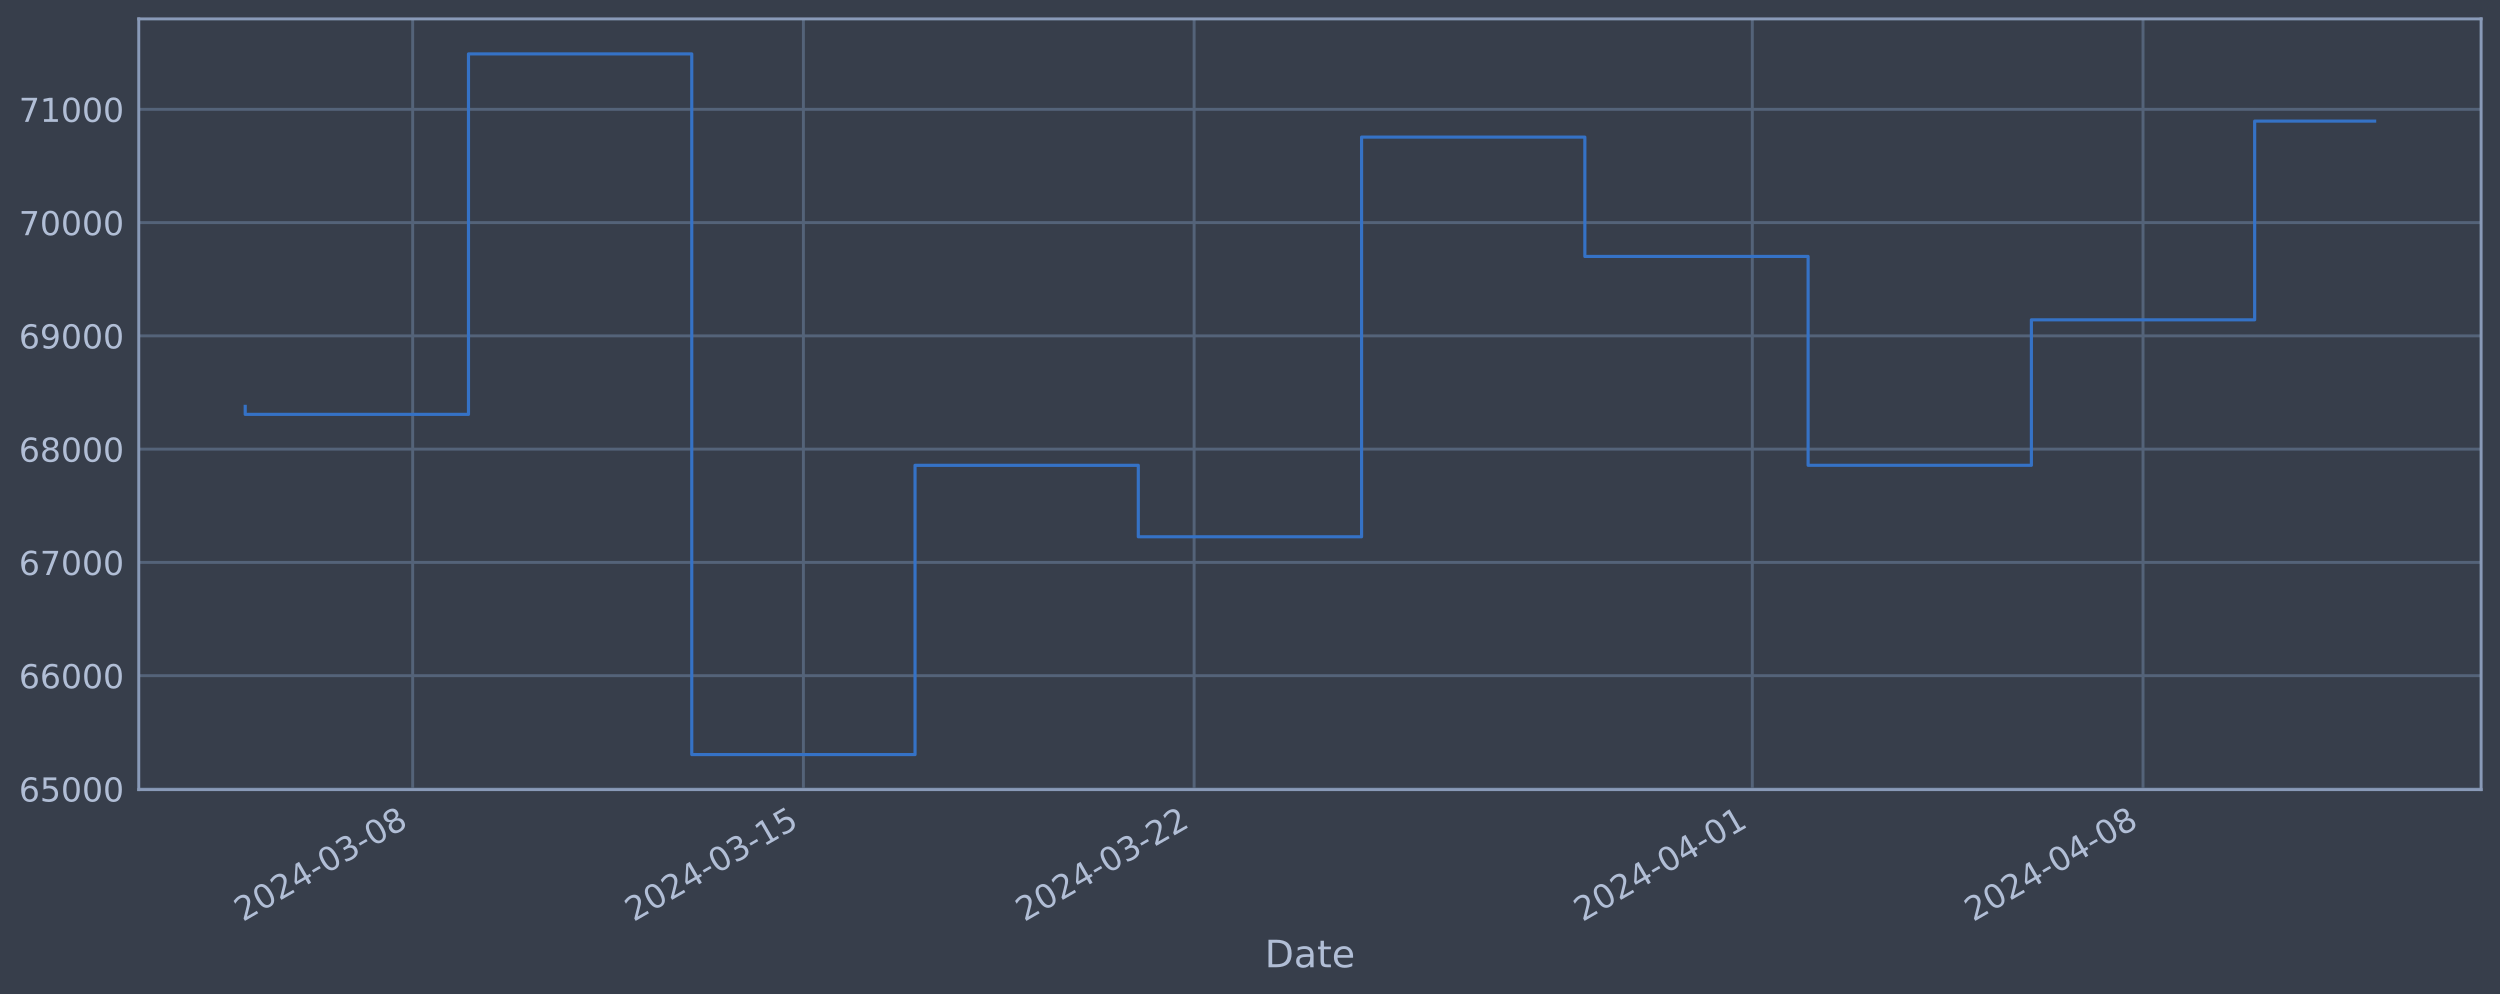
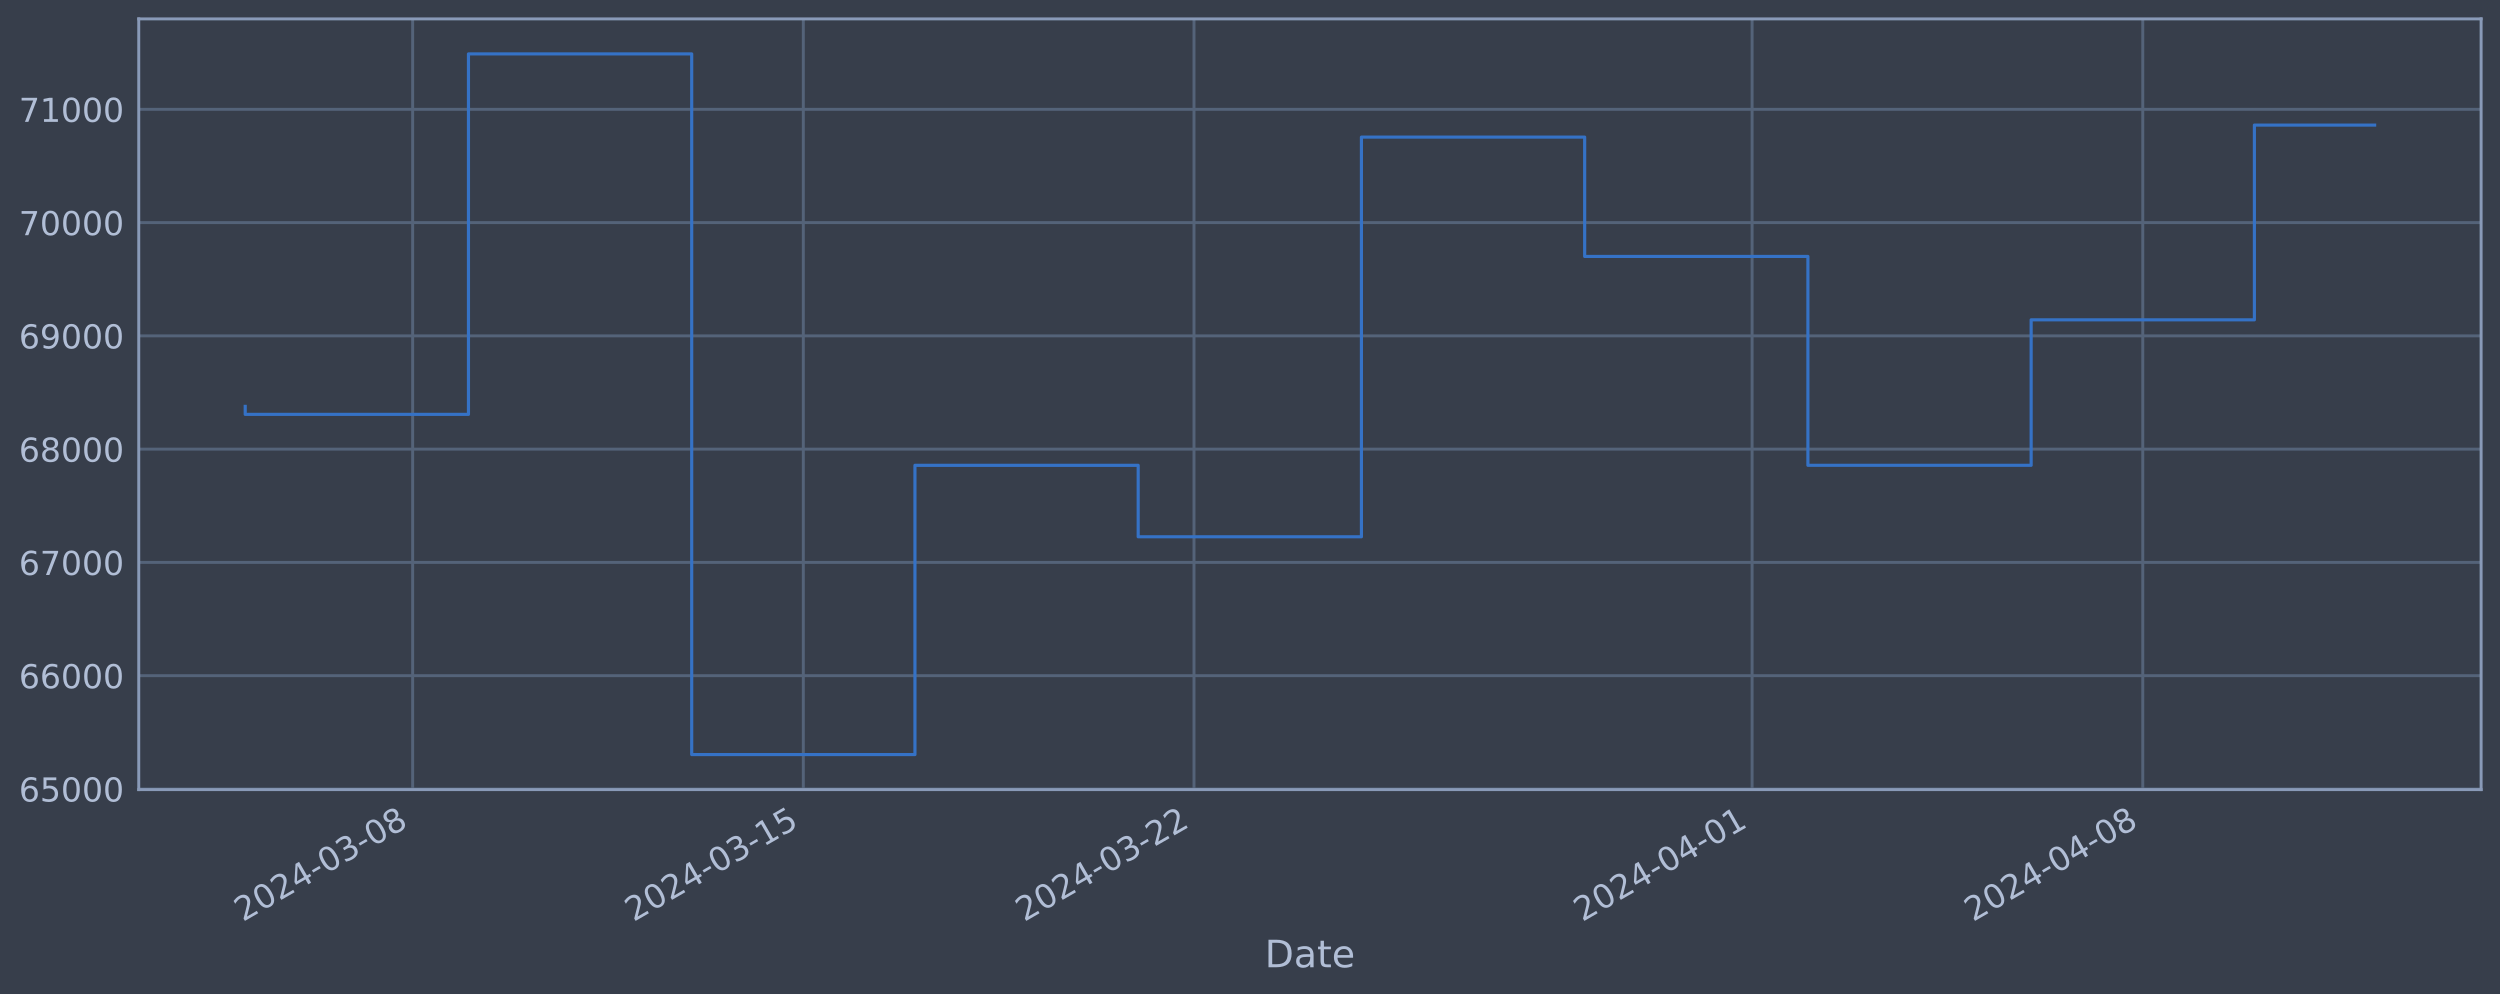
<svg xmlns="http://www.w3.org/2000/svg" xmlns:xlink="http://www.w3.org/1999/xlink" width="952.884pt" height="378.87pt" viewBox="0 0 952.884 378.87" version="1.1">
  <defs>
    <style type="text/css">*{stroke-linejoin: round; stroke-linecap: butt}</style>
  </defs>
  <g id="figure_1">
    <g id="patch_1">
      <path d="M 0 378.87  L 952.884 378.87  L 952.884 0  L 0 0  z " style="fill: #373e4b" />
    </g>
    <g id="axes_1">
      <g id="patch_2">
        <path d="M 52.884 300.96  L 945.684 300.96  L 945.684 7.2  L 52.884 7.2  z " style="fill: #373e4b" />
      </g>
      <g id="matplotlib.axis_1">
        <g id="xtick_1">
          <g id="line2d_1">
-             <path d="M 157.291 300.96  L 157.291 7.2  " clip-path="url(#pe86ad50583)" style="fill: none; stroke: #546379; stroke-width: 1.12; stroke-linecap: square" />
+             <path d="M 157.282 300.96  L 157.282 7.2  " clip-path="url(#pc30654aaec)" style="fill: none; stroke: #546379; stroke-width: 1.12; stroke-linecap: square" />
          </g>
          <g id="line2d_2" />
          <g id="text_1">
-             <g style="fill: #b1bed6" transform="translate(92.56543 351.4642) rotate(-30) scale(0.126 -0.126)">
+             <g style="fill: #b1bed6" transform="translate(92.55695 351.4642) rotate(-30) scale(0.126 -0.126)">
              <defs>
                <path id="DejaVuSans-32" d="M 1228 531  L 3431 531  L 3431 0  L 469 0  L 469 531  Q 828 903 1448 1529  Q 2069 2156 2228 2338  Q 2531 2678 2651 2914  Q 2772 3150 2772 3378  Q 2772 3750 2511 3984  Q 2250 4219 1831 4219  Q 1534 4219 1204 4116  Q 875 4013 500 3803  L 500 4441  Q 881 4594 1212 4672  Q 1544 4750 1819 4750  Q 2544 4750 2975 4387  Q 3406 4025 3406 3419  Q 3406 3131 3298 2873  Q 3191 2616 2906 2266  Q 2828 2175 2409 1742  Q 1991 1309 1228 531  z " transform="scale(0.015625)" />
                <path id="DejaVuSans-30" d="M 2034 4250  Q 1547 4250 1301 3770  Q 1056 3291 1056 2328  Q 1056 1369 1301 889  Q 1547 409 2034 409  Q 2525 409 2770 889  Q 3016 1369 3016 2328  Q 3016 3291 2770 3770  Q 2525 4250 2034 4250  z M 2034 4750  Q 2819 4750 3233 4129  Q 3647 3509 3647 2328  Q 3647 1150 3233 529  Q 2819 -91 2034 -91  Q 1250 -91 836 529  Q 422 1150 422 2328  Q 422 3509 836 4129  Q 1250 4750 2034 4750  z " transform="scale(0.015625)" />
                <path id="DejaVuSans-34" d="M 2419 4116  L 825 1625  L 2419 1625  L 2419 4116  z M 2253 4666  L 3047 4666  L 3047 1625  L 3713 1625  L 3713 1100  L 3047 1100  L 3047 0  L 2419 0  L 2419 1100  L 313 1100  L 313 1709  L 2253 4666  z " transform="scale(0.015625)" />
                <path id="DejaVuSans-2d" d="M 313 2009  L 1997 2009  L 1997 1497  L 313 1497  L 313 2009  z " transform="scale(0.015625)" />
                <path id="DejaVuSans-33" d="M 2597 2516  Q 3050 2419 3304 2112  Q 3559 1806 3559 1356  Q 3559 666 3084 287  Q 2609 -91 1734 -91  Q 1441 -91 1130 -33  Q 819 25 488 141  L 488 750  Q 750 597 1062 519  Q 1375 441 1716 441  Q 2309 441 2620 675  Q 2931 909 2931 1356  Q 2931 1769 2642 2001  Q 2353 2234 1838 2234  L 1294 2234  L 1294 2753  L 1863 2753  Q 2328 2753 2575 2939  Q 2822 3125 2822 3475  Q 2822 3834 2567 4026  Q 2313 4219 1838 4219  Q 1578 4219 1281 4162  Q 984 4106 628 3988  L 628 4550  Q 988 4650 1302 4700  Q 1616 4750 1894 4750  Q 2613 4750 3031 4423  Q 3450 4097 3450 3541  Q 3450 3153 3228 2886  Q 3006 2619 2597 2516  z " transform="scale(0.015625)" />
                <path id="DejaVuSans-38" d="M 2034 2216  Q 1584 2216 1326 1975  Q 1069 1734 1069 1313  Q 1069 891 1326 650  Q 1584 409 2034 409  Q 2484 409 2743 651  Q 3003 894 3003 1313  Q 3003 1734 2745 1975  Q 2488 2216 2034 2216  z M 1403 2484  Q 997 2584 770 2862  Q 544 3141 544 3541  Q 544 4100 942 4425  Q 1341 4750 2034 4750  Q 2731 4750 3128 4425  Q 3525 4100 3525 3541  Q 3525 3141 3298 2862  Q 3072 2584 2669 2484  Q 3125 2378 3379 2068  Q 3634 1759 3634 1313  Q 3634 634 3220 271  Q 2806 -91 2034 -91  Q 1263 -91 848 271  Q 434 634 434 1313  Q 434 1759 690 2068  Q 947 2378 1403 2484  z M 1172 3481  Q 1172 3119 1398 2916  Q 1625 2713 2034 2713  Q 2441 2713 2670 2916  Q 2900 3119 2900 3481  Q 2900 3844 2670 4047  Q 2441 4250 2034 4250  Q 1625 4250 1398 4047  Q 1172 3844 1172 3481  z " transform="scale(0.015625)" />
              </defs>
              <use xlink:href="#DejaVuSans-32" />
              <use xlink:href="#DejaVuSans-30" x="63.623" />
              <use xlink:href="#DejaVuSans-32" x="127.246" />
              <use xlink:href="#DejaVuSans-34" x="190.869" />
              <use xlink:href="#DejaVuSans-2d" x="254.492" />
              <use xlink:href="#DejaVuSans-30" x="290.576" />
              <use xlink:href="#DejaVuSans-33" x="354.199" />
              <use xlink:href="#DejaVuSans-2d" x="417.822" />
              <use xlink:href="#DejaVuSans-30" x="453.906" />
              <use xlink:href="#DejaVuSans-38" x="517.529" />
            </g>
          </g>
        </g>
        <g id="xtick_2">
          <g id="line2d_3">
-             <path d="M 306.217 300.96  L 306.217 7.2  " clip-path="url(#pe86ad50583)" style="fill: none; stroke: #546379; stroke-width: 1.12; stroke-linecap: square" />
+             <path d="M 306.189 300.96  L 306.189 7.2  " clip-path="url(#pc30654aaec)" style="fill: none; stroke: #546379; stroke-width: 1.12; stroke-linecap: square" />
          </g>
          <g id="line2d_4" />
          <g id="text_2">
-             <g style="fill: #b1bed6" transform="translate(241.4913 351.4642) rotate(-30) scale(0.126 -0.126)">
+             <g style="fill: #b1bed6" transform="translate(241.463 351.4642) rotate(-30) scale(0.126 -0.126)">
              <defs>
                <path id="DejaVuSans-31" d="M 794 531  L 1825 531  L 1825 4091  L 703 3866  L 703 4441  L 1819 4666  L 2450 4666  L 2450 531  L 3481 531  L 3481 0  L 794 0  L 794 531  z " transform="scale(0.015625)" />
                <path id="DejaVuSans-35" d="M 691 4666  L 3169 4666  L 3169 4134  L 1269 4134  L 1269 2991  Q 1406 3038 1543 3061  Q 1681 3084 1819 3084  Q 2600 3084 3056 2656  Q 3513 2228 3513 1497  Q 3513 744 3044 326  Q 2575 -91 1722 -91  Q 1428 -91 1123 -41  Q 819 9 494 109  L 494 744  Q 775 591 1075 516  Q 1375 441 1709 441  Q 2250 441 2565 725  Q 2881 1009 2881 1497  Q 2881 1984 2565 2268  Q 2250 2553 1709 2553  Q 1456 2553 1204 2497  Q 953 2441 691 2322  L 691 4666  z " transform="scale(0.015625)" />
              </defs>
              <use xlink:href="#DejaVuSans-32" />
              <use xlink:href="#DejaVuSans-30" x="63.623" />
              <use xlink:href="#DejaVuSans-32" x="127.246" />
              <use xlink:href="#DejaVuSans-34" x="190.869" />
              <use xlink:href="#DejaVuSans-2d" x="254.492" />
              <use xlink:href="#DejaVuSans-30" x="290.576" />
              <use xlink:href="#DejaVuSans-33" x="354.199" />
              <use xlink:href="#DejaVuSans-2d" x="417.822" />
              <use xlink:href="#DejaVuSans-31" x="453.906" />
              <use xlink:href="#DejaVuSans-35" x="517.529" />
            </g>
          </g>
        </g>
        <g id="xtick_3">
          <g id="line2d_5">
-             <path d="M 455.143 300.96  L 455.143 7.2  " clip-path="url(#pe86ad50583)" style="fill: none; stroke: #546379; stroke-width: 1.12; stroke-linecap: square" />
+             <path d="M 455.095 300.96  L 455.095 7.2  " clip-path="url(#pc30654aaec)" style="fill: none; stroke: #546379; stroke-width: 1.12; stroke-linecap: square" />
          </g>
          <g id="line2d_6" />
          <g id="text_3">
-             <g style="fill: #b1bed6" transform="translate(390.4172 351.4642) rotate(-30) scale(0.126 -0.126)">
+             <g style="fill: #b1bed6" transform="translate(390.3691 351.4642) rotate(-30) scale(0.126 -0.126)">
              <use xlink:href="#DejaVuSans-32" />
              <use xlink:href="#DejaVuSans-30" x="63.623" />
              <use xlink:href="#DejaVuSans-32" x="127.246" />
              <use xlink:href="#DejaVuSans-34" x="190.869" />
              <use xlink:href="#DejaVuSans-2d" x="254.492" />
              <use xlink:href="#DejaVuSans-30" x="290.576" />
              <use xlink:href="#DejaVuSans-33" x="354.199" />
              <use xlink:href="#DejaVuSans-2d" x="417.822" />
              <use xlink:href="#DejaVuSans-32" x="453.906" />
              <use xlink:href="#DejaVuSans-32" x="517.529" />
            </g>
          </g>
        </g>
        <g id="xtick_4">
          <g id="line2d_7">
-             <path d="M 667.894 300.96  L 667.894 7.2  " clip-path="url(#pe86ad50583)" style="fill: none; stroke: #546379; stroke-width: 1.12; stroke-linecap: square" />
+             <path d="M 667.818 300.96  L 667.818 7.2  " clip-path="url(#pc30654aaec)" style="fill: none; stroke: #546379; stroke-width: 1.12; stroke-linecap: square" />
          </g>
          <g id="line2d_8" />
          <g id="text_4">
-             <g style="fill: #b1bed6" transform="translate(603.1684 351.4642) rotate(-30) scale(0.126 -0.126)">
+             <g style="fill: #b1bed6" transform="translate(603.0921 351.4642) rotate(-30) scale(0.126 -0.126)">
              <use xlink:href="#DejaVuSans-32" />
              <use xlink:href="#DejaVuSans-30" x="63.623" />
              <use xlink:href="#DejaVuSans-32" x="127.246" />
              <use xlink:href="#DejaVuSans-34" x="190.869" />
              <use xlink:href="#DejaVuSans-2d" x="254.492" />
              <use xlink:href="#DejaVuSans-30" x="290.576" />
              <use xlink:href="#DejaVuSans-34" x="354.199" />
              <use xlink:href="#DejaVuSans-2d" x="417.822" />
              <use xlink:href="#DejaVuSans-30" x="453.906" />
              <use xlink:href="#DejaVuSans-31" x="517.529" />
            </g>
          </g>
        </g>
        <g id="xtick_5">
          <g id="line2d_9">
-             <path d="M 816.82 300.96  L 816.82 7.2  " clip-path="url(#pe86ad50583)" style="fill: none; stroke: #546379; stroke-width: 1.12; stroke-linecap: square" />
+             <path d="M 816.724 300.96  L 816.724 7.2  " clip-path="url(#pc30654aaec)" style="fill: none; stroke: #546379; stroke-width: 1.12; stroke-linecap: square" />
          </g>
          <g id="line2d_10" />
          <g id="text_5">
-             <g style="fill: #b1bed6" transform="translate(752.0943 351.4642) rotate(-30) scale(0.126 -0.126)">
+             <g style="fill: #b1bed6" transform="translate(751.9982 351.4642) rotate(-30) scale(0.126 -0.126)">
              <use xlink:href="#DejaVuSans-32" />
              <use xlink:href="#DejaVuSans-30" x="63.623" />
              <use xlink:href="#DejaVuSans-32" x="127.246" />
              <use xlink:href="#DejaVuSans-34" x="190.869" />
              <use xlink:href="#DejaVuSans-2d" x="254.492" />
              <use xlink:href="#DejaVuSans-30" x="290.576" />
              <use xlink:href="#DejaVuSans-34" x="354.199" />
              <use xlink:href="#DejaVuSans-2d" x="417.822" />
              <use xlink:href="#DejaVuSans-30" x="453.906" />
              <use xlink:href="#DejaVuSans-38" x="517.529" />
            </g>
          </g>
        </g>
        <g id="text_6">
          <g style="fill: #b1bed6" transform="translate(482.0746 368.6753) scale(0.144 -0.144)">
            <defs>
              <path id="DejaVuSans-44" d="M 1259 4147  L 1259 519  L 2022 519  Q 2988 519 3436 956  Q 3884 1394 3884 2338  Q 3884 3275 3436 3711  Q 2988 4147 2022 4147  L 1259 4147  z M 628 4666  L 1925 4666  Q 3281 4666 3915 4102  Q 4550 3538 4550 2338  Q 4550 1131 3912 565  Q 3275 0 1925 0  L 628 0  L 628 4666  z " transform="scale(0.015625)" />
              <path id="DejaVuSans-61" d="M 2194 1759  Q 1497 1759 1228 1600  Q 959 1441 959 1056  Q 959 750 1161 570  Q 1363 391 1709 391  Q 2188 391 2477 730  Q 2766 1069 2766 1631  L 2766 1759  L 2194 1759  z M 3341 1997  L 3341 0  L 2766 0  L 2766 531  Q 2569 213 2275 61  Q 1981 -91 1556 -91  Q 1019 -91 701 211  Q 384 513 384 1019  Q 384 1609 779 1909  Q 1175 2209 1959 2209  L 2766 2209  L 2766 2266  Q 2766 2663 2505 2880  Q 2244 3097 1772 3097  Q 1472 3097 1187 3025  Q 903 2953 641 2809  L 641 3341  Q 956 3463 1253 3523  Q 1550 3584 1831 3584  Q 2591 3584 2966 3190  Q 3341 2797 3341 1997  z " transform="scale(0.015625)" />
              <path id="DejaVuSans-74" d="M 1172 4494  L 1172 3500  L 2356 3500  L 2356 3053  L 1172 3053  L 1172 1153  Q 1172 725 1289 603  Q 1406 481 1766 481  L 2356 481  L 2356 0  L 1766 0  Q 1100 0 847 248  Q 594 497 594 1153  L 594 3053  L 172 3053  L 172 3500  L 594 3500  L 594 4494  L 1172 4494  z " transform="scale(0.015625)" />
              <path id="DejaVuSans-65" d="M 3597 1894  L 3597 1613  L 953 1613  Q 991 1019 1311 708  Q 1631 397 2203 397  Q 2534 397 2845 478  Q 3156 559 3463 722  L 3463 178  Q 3153 47 2828 -22  Q 2503 -91 2169 -91  Q 1331 -91 842 396  Q 353 884 353 1716  Q 353 2575 817 3079  Q 1281 3584 2069 3584  Q 2775 3584 3186 3129  Q 3597 2675 3597 1894  z M 3022 2063  Q 3016 2534 2758 2815  Q 2500 3097 2075 3097  Q 1594 3097 1305 2825  Q 1016 2553 972 2059  L 3022 2063  z " transform="scale(0.015625)" />
            </defs>
            <use xlink:href="#DejaVuSans-44" />
            <use xlink:href="#DejaVuSans-61" x="77.002" />
            <use xlink:href="#DejaVuSans-74" x="138.281" />
            <use xlink:href="#DejaVuSans-65" x="177.49" />
          </g>
        </g>
      </g>
      <g id="matplotlib.axis_2">
        <g id="ytick_1">
          <g id="line2d_11">
-             <path d="M 52.884 300.718  L 945.684 300.718  " clip-path="url(#pe86ad50583)" style="fill: none; stroke: #546379; stroke-width: 1.12; stroke-linecap: square" />
+             <path d="M 52.884 300.718  L 945.684 300.718  " clip-path="url(#pc30654aaec)" style="fill: none; stroke: #546379; stroke-width: 1.12; stroke-linecap: square" />
          </g>
          <g id="line2d_12" />
          <g id="text_7">
            <g style="fill: #b1bed6" transform="translate(7.2 305.5049) scale(0.126 -0.126)">
              <defs>
                <path id="DejaVuSans-36" d="M 2113 2584  Q 1688 2584 1439 2293  Q 1191 2003 1191 1497  Q 1191 994 1439 701  Q 1688 409 2113 409  Q 2538 409 2786 701  Q 3034 994 3034 1497  Q 3034 2003 2786 2293  Q 2538 2584 2113 2584  z M 3366 4563  L 3366 3988  Q 3128 4100 2886 4159  Q 2644 4219 2406 4219  Q 1781 4219 1451 3797  Q 1122 3375 1075 2522  Q 1259 2794 1537 2939  Q 1816 3084 2150 3084  Q 2853 3084 3261 2657  Q 3669 2231 3669 1497  Q 3669 778 3244 343  Q 2819 -91 2113 -91  Q 1303 -91 875 529  Q 447 1150 447 2328  Q 447 3434 972 4092  Q 1497 4750 2381 4750  Q 2619 4750 2861 4703  Q 3103 4656 3366 4563  z " transform="scale(0.015625)" />
              </defs>
              <use xlink:href="#DejaVuSans-36" />
              <use xlink:href="#DejaVuSans-35" x="63.623" />
              <use xlink:href="#DejaVuSans-30" x="127.246" />
              <use xlink:href="#DejaVuSans-30" x="190.869" />
              <use xlink:href="#DejaVuSans-30" x="254.492" />
            </g>
          </g>
        </g>
        <g id="ytick_2">
          <g id="line2d_13">
-             <path d="M 52.884 257.544  L 945.684 257.544  " clip-path="url(#pe86ad50583)" style="fill: none; stroke: #546379; stroke-width: 1.12; stroke-linecap: square" />
+             <path d="M 52.884 257.544  L 945.684 257.544  " clip-path="url(#pc30654aaec)" style="fill: none; stroke: #546379; stroke-width: 1.12; stroke-linecap: square" />
          </g>
          <g id="line2d_14" />
          <g id="text_8">
            <g style="fill: #b1bed6" transform="translate(7.2 262.331) scale(0.126 -0.126)">
              <use xlink:href="#DejaVuSans-36" />
              <use xlink:href="#DejaVuSans-36" x="63.623" />
              <use xlink:href="#DejaVuSans-30" x="127.246" />
              <use xlink:href="#DejaVuSans-30" x="190.869" />
              <use xlink:href="#DejaVuSans-30" x="254.492" />
            </g>
          </g>
        </g>
        <g id="ytick_3">
          <g id="line2d_15">
-             <path d="M 52.884 214.37  L 945.684 214.37  " clip-path="url(#pe86ad50583)" style="fill: none; stroke: #546379; stroke-width: 1.12; stroke-linecap: square" />
+             <path d="M 52.884 214.37  L 945.684 214.37  " clip-path="url(#pc30654aaec)" style="fill: none; stroke: #546379; stroke-width: 1.12; stroke-linecap: square" />
          </g>
          <g id="line2d_16" />
          <g id="text_9">
            <g style="fill: #b1bed6" transform="translate(7.2 219.157) scale(0.126 -0.126)">
              <defs>
                <path id="DejaVuSans-37" d="M 525 4666  L 3525 4666  L 3525 4397  L 1831 0  L 1172 0  L 2766 4134  L 525 4134  L 525 4666  z " transform="scale(0.015625)" />
              </defs>
              <use xlink:href="#DejaVuSans-36" />
              <use xlink:href="#DejaVuSans-37" x="63.623" />
              <use xlink:href="#DejaVuSans-30" x="127.246" />
              <use xlink:href="#DejaVuSans-30" x="190.869" />
              <use xlink:href="#DejaVuSans-30" x="254.492" />
            </g>
          </g>
        </g>
        <g id="ytick_4">
          <g id="line2d_17">
-             <path d="M 52.884 171.196  L 945.684 171.196  " clip-path="url(#pe86ad50583)" style="fill: none; stroke: #546379; stroke-width: 1.12; stroke-linecap: square" />
+             <path d="M 52.884 171.196  L 945.684 171.196  " clip-path="url(#pc30654aaec)" style="fill: none; stroke: #546379; stroke-width: 1.12; stroke-linecap: square" />
          </g>
          <g id="line2d_18" />
          <g id="text_10">
            <g style="fill: #b1bed6" transform="translate(7.2 175.9831) scale(0.126 -0.126)">
              <use xlink:href="#DejaVuSans-36" />
              <use xlink:href="#DejaVuSans-38" x="63.623" />
              <use xlink:href="#DejaVuSans-30" x="127.246" />
              <use xlink:href="#DejaVuSans-30" x="190.869" />
              <use xlink:href="#DejaVuSans-30" x="254.492" />
            </g>
          </g>
        </g>
        <g id="ytick_5">
          <g id="line2d_19">
-             <path d="M 52.884 128.022  L 945.684 128.022  " clip-path="url(#pe86ad50583)" style="fill: none; stroke: #546379; stroke-width: 1.12; stroke-linecap: square" />
+             <path d="M 52.884 128.022  L 945.684 128.022  " clip-path="url(#pc30654aaec)" style="fill: none; stroke: #546379; stroke-width: 1.12; stroke-linecap: square" />
          </g>
          <g id="line2d_20" />
          <g id="text_11">
            <g style="fill: #b1bed6" transform="translate(7.2 132.8092) scale(0.126 -0.126)">
              <defs>
                <path id="DejaVuSans-39" d="M 703 97  L 703 672  Q 941 559 1184 500  Q 1428 441 1663 441  Q 2288 441 2617 861  Q 2947 1281 2994 2138  Q 2813 1869 2534 1725  Q 2256 1581 1919 1581  Q 1219 1581 811 2004  Q 403 2428 403 3163  Q 403 3881 828 4315  Q 1253 4750 1959 4750  Q 2769 4750 3195 4129  Q 3622 3509 3622 2328  Q 3622 1225 3098 567  Q 2575 -91 1691 -91  Q 1453 -91 1209 -44  Q 966 3 703 97  z M 1959 2075  Q 2384 2075 2632 2365  Q 2881 2656 2881 3163  Q 2881 3666 2632 3958  Q 2384 4250 1959 4250  Q 1534 4250 1286 3958  Q 1038 3666 1038 3163  Q 1038 2656 1286 2365  Q 1534 2075 1959 2075  z " transform="scale(0.015625)" />
              </defs>
              <use xlink:href="#DejaVuSans-36" />
              <use xlink:href="#DejaVuSans-39" x="63.623" />
              <use xlink:href="#DejaVuSans-30" x="127.246" />
              <use xlink:href="#DejaVuSans-30" x="190.869" />
              <use xlink:href="#DejaVuSans-30" x="254.492" />
            </g>
          </g>
        </g>
        <g id="ytick_6">
          <g id="line2d_21">
-             <path d="M 52.884 84.848  L 945.684 84.848  " clip-path="url(#pe86ad50583)" style="fill: none; stroke: #546379; stroke-width: 1.12; stroke-linecap: square" />
+             <path d="M 52.884 84.848  L 945.684 84.848  " clip-path="url(#pc30654aaec)" style="fill: none; stroke: #546379; stroke-width: 1.12; stroke-linecap: square" />
          </g>
          <g id="line2d_22" />
          <g id="text_12">
            <g style="fill: #b1bed6" transform="translate(7.2 89.63523) scale(0.126 -0.126)">
              <use xlink:href="#DejaVuSans-37" />
              <use xlink:href="#DejaVuSans-30" x="63.623" />
              <use xlink:href="#DejaVuSans-30" x="127.246" />
              <use xlink:href="#DejaVuSans-30" x="190.869" />
              <use xlink:href="#DejaVuSans-30" x="254.492" />
            </g>
          </g>
        </g>
        <g id="ytick_7">
          <g id="line2d_23">
-             <path d="M 52.884 41.674  L 945.684 41.674  " clip-path="url(#pe86ad50583)" style="fill: none; stroke: #546379; stroke-width: 1.12; stroke-linecap: square" />
+             <path d="M 52.884 41.674  L 945.684 41.674  " clip-path="url(#pc30654aaec)" style="fill: none; stroke: #546379; stroke-width: 1.12; stroke-linecap: square" />
          </g>
          <g id="line2d_24" />
          <g id="text_13">
            <g style="fill: #b1bed6" transform="translate(7.2 46.4613) scale(0.126 -0.126)">
              <use xlink:href="#DejaVuSans-37" />
              <use xlink:href="#DejaVuSans-31" x="63.623" />
              <use xlink:href="#DejaVuSans-30" x="127.246" />
              <use xlink:href="#DejaVuSans-30" x="190.869" />
              <use xlink:href="#DejaVuSans-30" x="254.492" />
            </g>
          </g>
        </g>
      </g>
      <g id="line2d_25">
-         <path d="M 93.466 154.891  L 93.466 157.946  L 178.566 157.946  L 178.566 20.553  L 263.667 20.553  L 263.667 287.607  L 348.767 287.607  L 348.767 177.362  L 433.868 177.362  L 433.868 204.598  L 518.968 204.598  L 518.968 52.265  L 604.069 52.265  L 604.069 97.744  L 689.169 97.744  L 689.169 177.352  L 774.27 177.352  L 774.27 121.902  L 859.37 121.902  L 859.37 46.163  L 905.102 46.163  " clip-path="url(#pe86ad50583)" style="fill: none; stroke: #3572c6; stroke-width: 1.2; stroke-linecap: square" />
+         <path d="M 93.466 154.891  L 93.466 157.946  L 178.555 157.946  L 178.555 20.553  L 263.644 20.553  L 263.644 287.607  L 348.733 287.607  L 348.733 177.362  L 433.822 177.362  L 433.822 204.598  L 518.912 204.598  L 518.912 52.265  L 604.001 52.265  L 604.001 97.744  L 689.09 97.744  L 689.09 177.352  L 774.179 177.352  L 774.179 121.902  L 859.268 121.902  L 859.268 47.677  L 905.102 47.677  " clip-path="url(#pc30654aaec)" style="fill: none; stroke: #3572c6; stroke-width: 1.2; stroke-linecap: square" />
      </g>
      <g id="patch_3">
        <path d="M 52.884 300.96  L 52.884 7.2  " style="fill: none; stroke: #899ab8; stroke-width: 1.12; stroke-linejoin: miter; stroke-linecap: square" />
      </g>
      <g id="patch_4">
        <path d="M 945.684 300.96  L 945.684 7.2  " style="fill: none; stroke: #899ab8; stroke-width: 1.12; stroke-linejoin: miter; stroke-linecap: square" />
      </g>
      <g id="patch_5">
        <path d="M 52.884 300.96  L 945.684 300.96  " style="fill: none; stroke: #899ab8; stroke-width: 1.12; stroke-linejoin: miter; stroke-linecap: square" />
      </g>
      <g id="patch_6">
        <path d="M 52.884 7.2  L 945.684 7.2  " style="fill: none; stroke: #899ab8; stroke-width: 1.12; stroke-linejoin: miter; stroke-linecap: square" />
      </g>
    </g>
  </g>
  <defs>
-     <clipPath id="pe86ad50583">
+     <clipPath id="pc30654aaec">
      <rect x="52.884" y="7.2" width="892.8" height="293.76" />
    </clipPath>
  </defs>
</svg>
